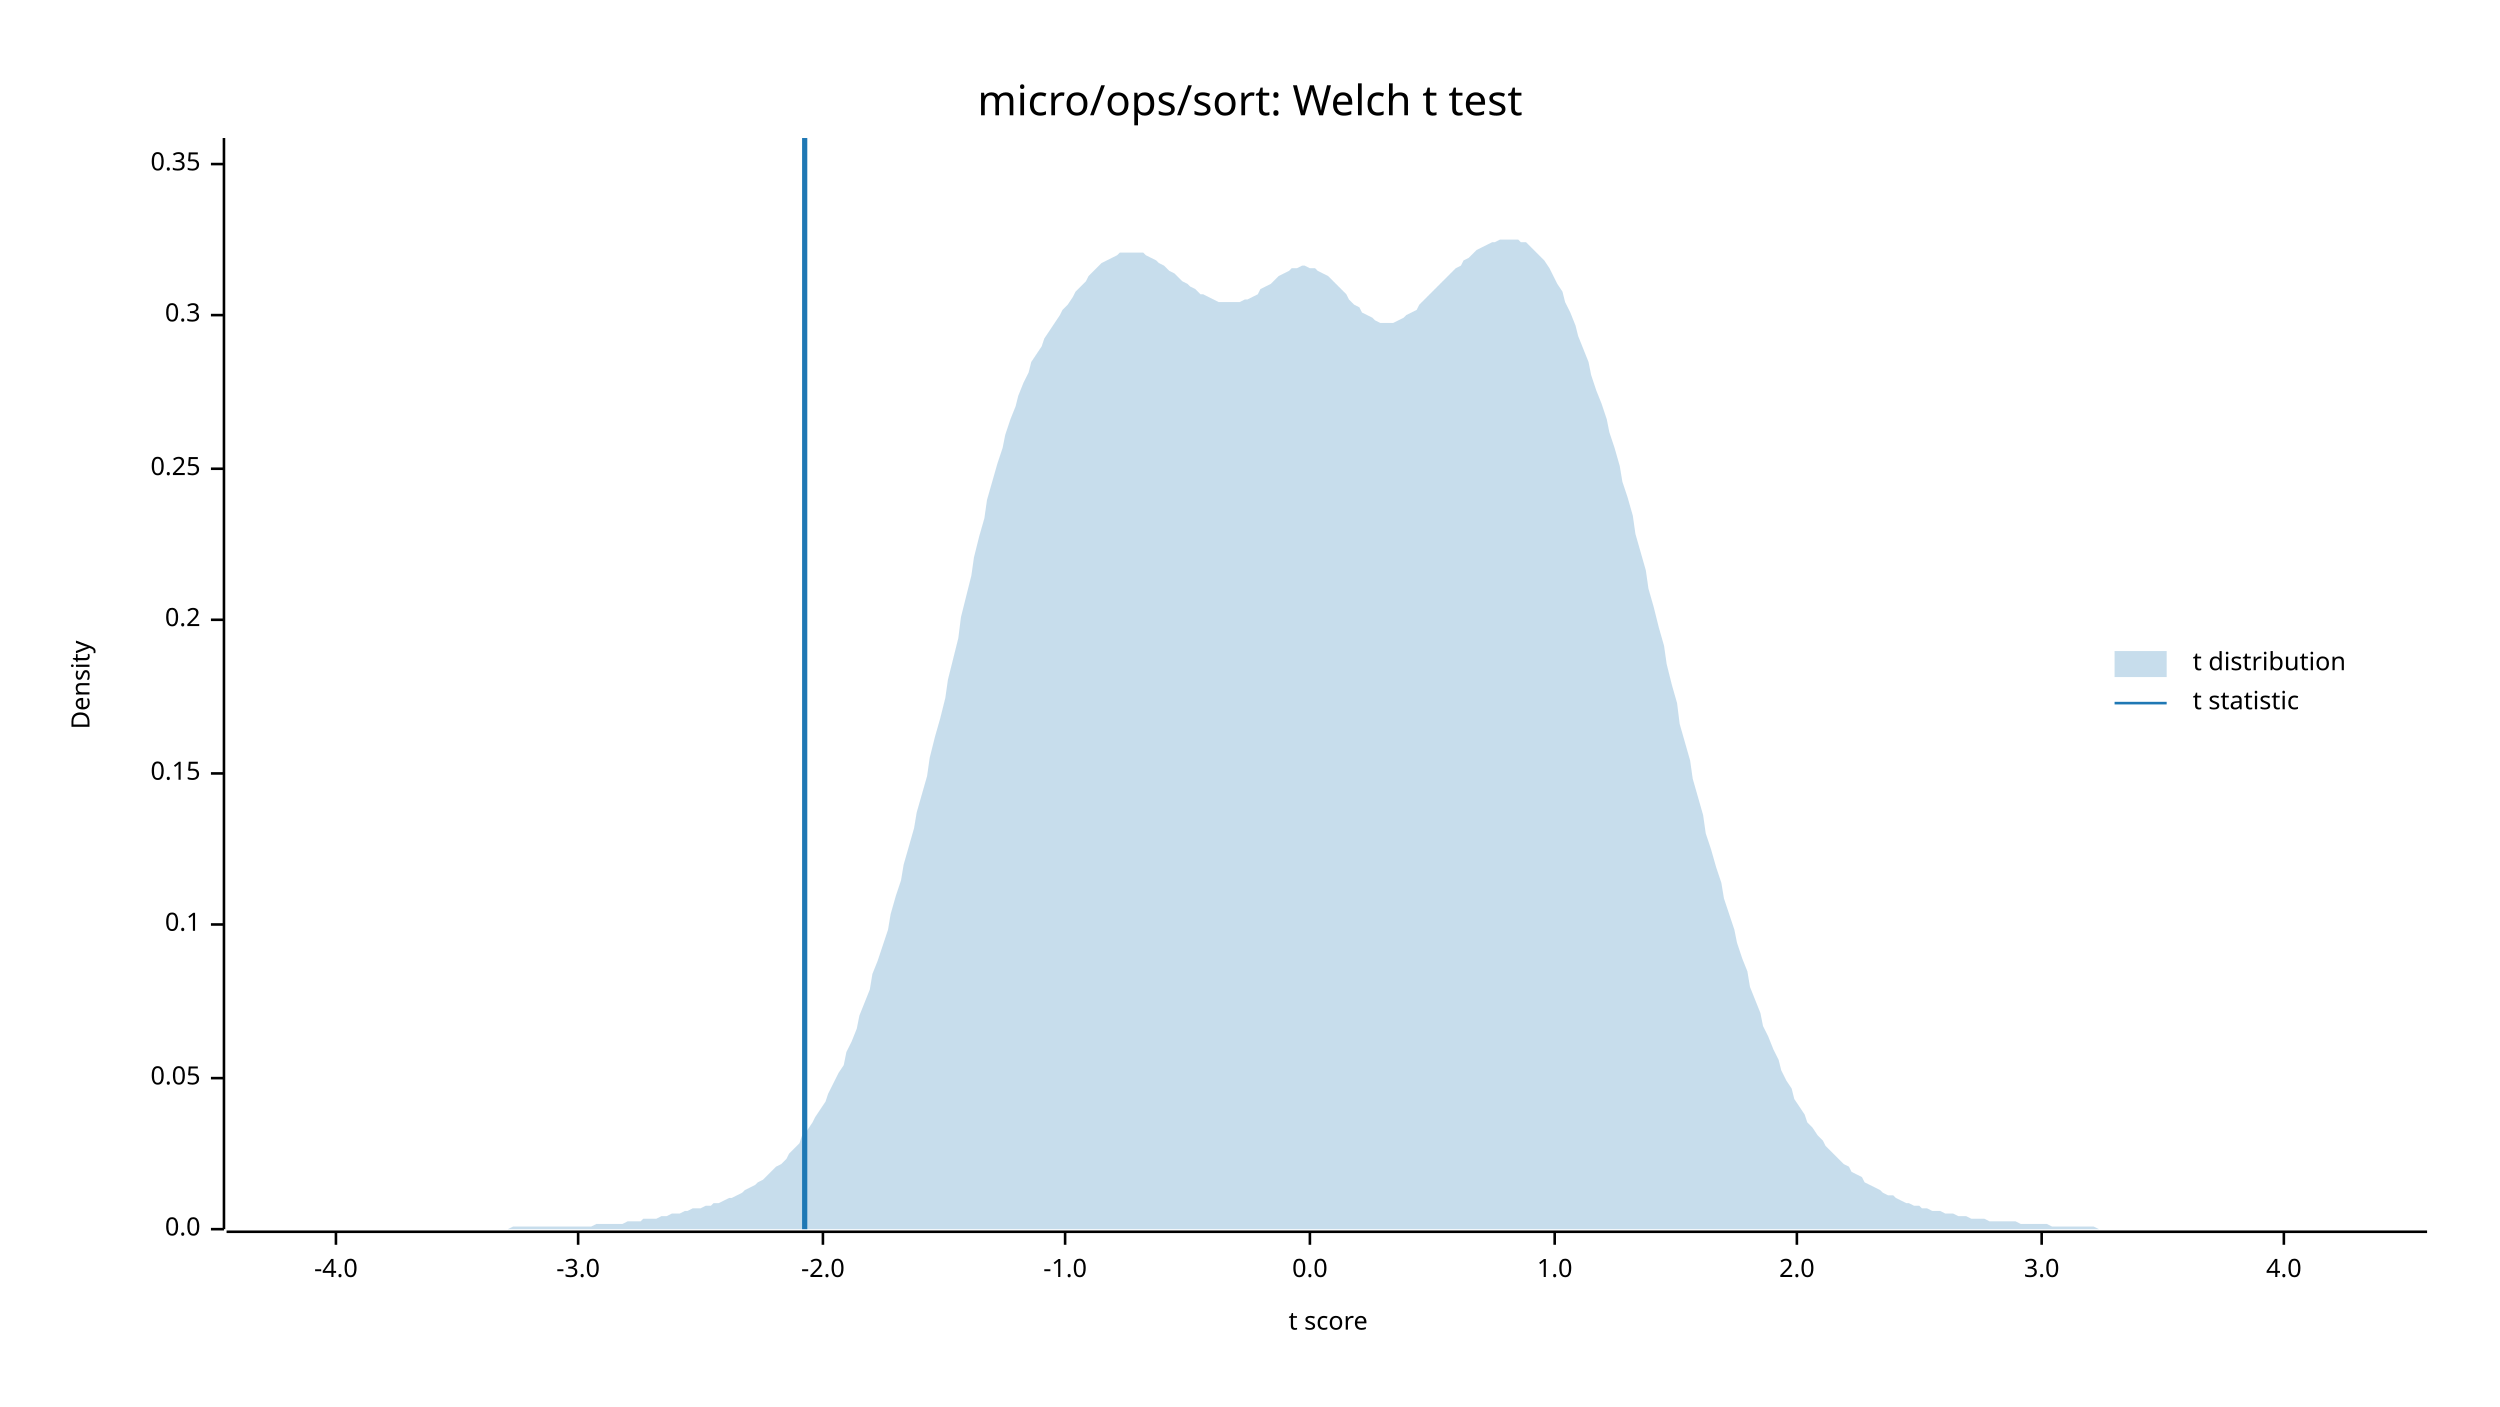
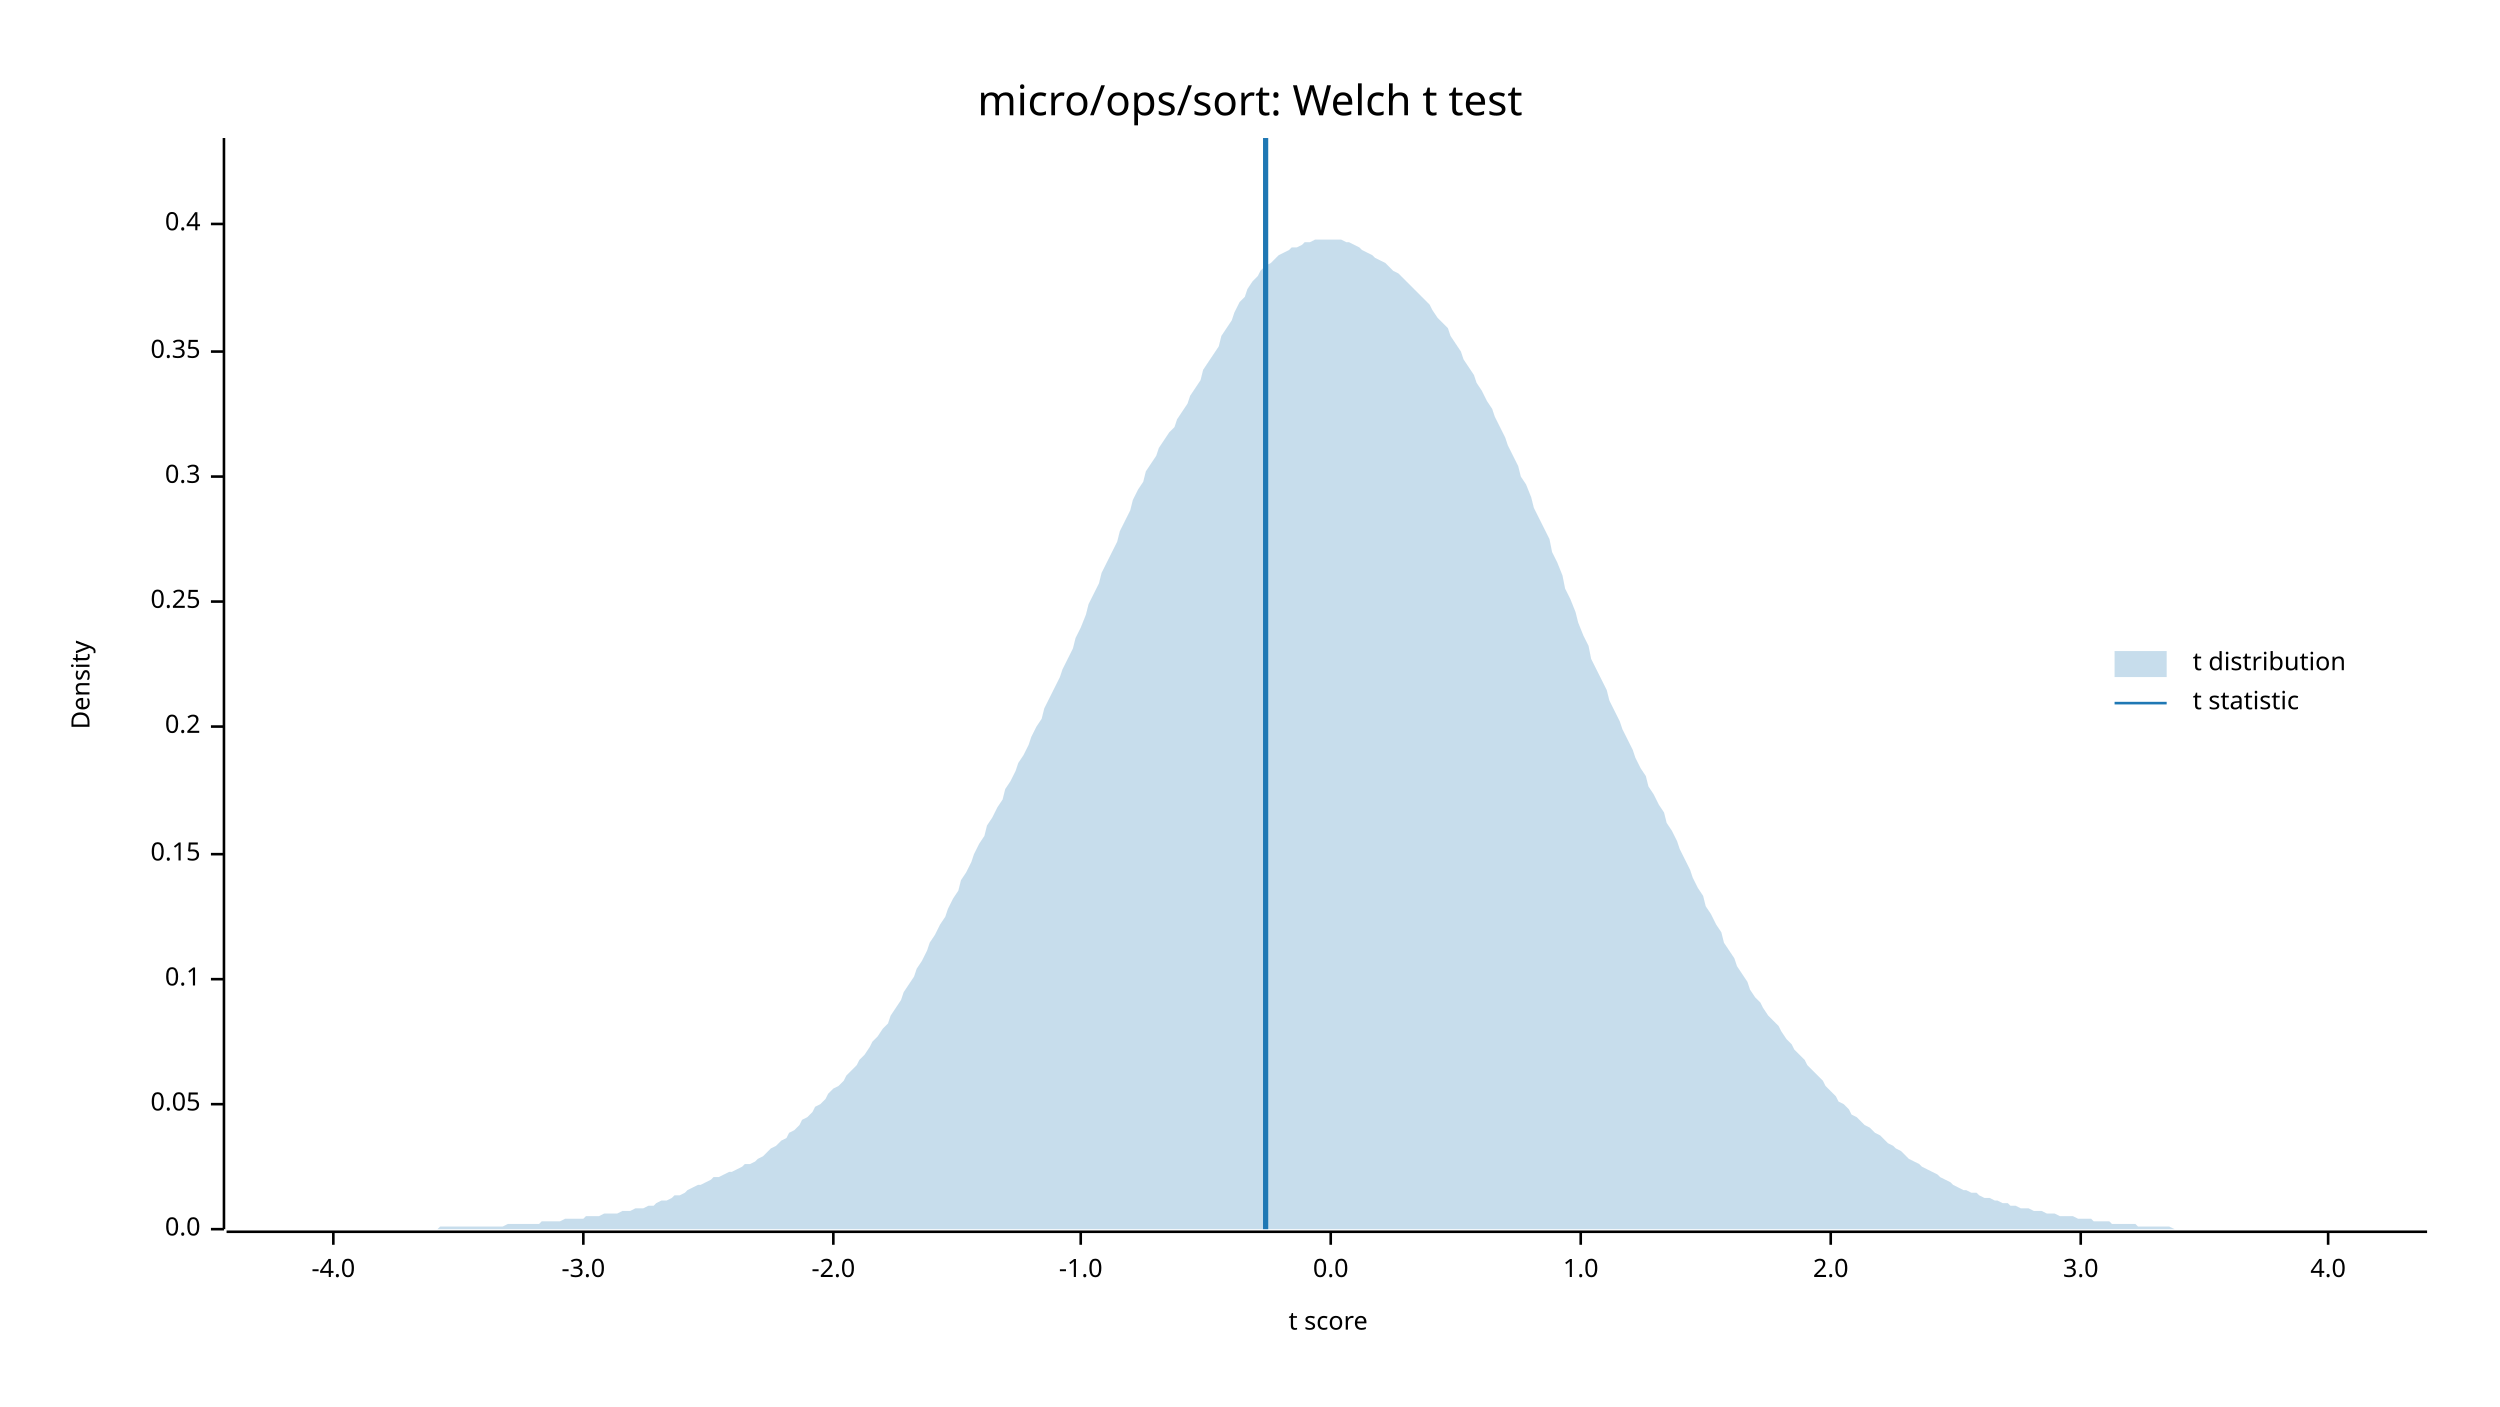
<svg xmlns="http://www.w3.org/2000/svg" width="960" height="540" viewBox="0 0 960 540">
  <text x="480" y="32" dy="0.76em" text-anchor="middle" font-family="sans-serif" font-size="16.129" opacity="1" fill="#000000">
micro/ops/sort: Welch t test
</text>
  <text x="27" y="263" dy="0.76em" text-anchor="middle" font-family="sans-serif" font-size="9.677" opacity="1" fill="#000000" transform="rotate(270, 27, 263)">
Density
</text>
  <text x="510" y="513" dy="-0.5ex" text-anchor="middle" font-family="sans-serif" font-size="9.677" opacity="1" fill="#000000">
t score
</text>
  <polyline fill="none" opacity="1" stroke="#000000" stroke-width="1" points="86,53 86,472 " />
  <text x="77" y="472" dy="0.5ex" text-anchor="end" font-family="sans-serif" font-size="9.677" opacity="1" fill="#000000">
0.0
</text>
  <polyline fill="none" opacity="1" stroke="#000000" stroke-width="1" points="81,472 86,472 " />
-   <text x="77" y="414" dy="0.5ex" text-anchor="end" font-family="sans-serif" font-size="9.677" opacity="1" fill="#000000">
+   <text x="77" y="424" dy="0.5ex" text-anchor="end" font-family="sans-serif" font-size="9.677" opacity="1" fill="#000000">
0.05
</text>
-   <polyline fill="none" opacity="1" stroke="#000000" stroke-width="1" points="81,414 86,414 " />
-   <text x="77" y="355" dy="0.5ex" text-anchor="end" font-family="sans-serif" font-size="9.677" opacity="1" fill="#000000">
+   <polyline fill="none" opacity="1" stroke="#000000" stroke-width="1" points="81,424 86,424 " />
+   <text x="77" y="376" dy="0.5ex" text-anchor="end" font-family="sans-serif" font-size="9.677" opacity="1" fill="#000000">
0.1
</text>
-   <polyline fill="none" opacity="1" stroke="#000000" stroke-width="1" points="81,355 86,355 " />
-   <text x="77" y="297" dy="0.5ex" text-anchor="end" font-family="sans-serif" font-size="9.677" opacity="1" fill="#000000">
+   <polyline fill="none" opacity="1" stroke="#000000" stroke-width="1" points="81,376 86,376 " />
+   <text x="77" y="328" dy="0.5ex" text-anchor="end" font-family="sans-serif" font-size="9.677" opacity="1" fill="#000000">
0.15
</text>
-   <polyline fill="none" opacity="1" stroke="#000000" stroke-width="1" points="81,297 86,297 " />
-   <text x="77" y="238" dy="0.5ex" text-anchor="end" font-family="sans-serif" font-size="9.677" opacity="1" fill="#000000">
+   <polyline fill="none" opacity="1" stroke="#000000" stroke-width="1" points="81,328 86,328 " />
+   <text x="77" y="279" dy="0.5ex" text-anchor="end" font-family="sans-serif" font-size="9.677" opacity="1" fill="#000000">
0.2
</text>
-   <polyline fill="none" opacity="1" stroke="#000000" stroke-width="1" points="81,238 86,238 " />
-   <text x="77" y="180" dy="0.5ex" text-anchor="end" font-family="sans-serif" font-size="9.677" opacity="1" fill="#000000">
+   <polyline fill="none" opacity="1" stroke="#000000" stroke-width="1" points="81,279 86,279 " />
+   <text x="77" y="231" dy="0.5ex" text-anchor="end" font-family="sans-serif" font-size="9.677" opacity="1" fill="#000000">
0.25
</text>
-   <polyline fill="none" opacity="1" stroke="#000000" stroke-width="1" points="81,180 86,180 " />
-   <text x="77" y="121" dy="0.5ex" text-anchor="end" font-family="sans-serif" font-size="9.677" opacity="1" fill="#000000">
+   <polyline fill="none" opacity="1" stroke="#000000" stroke-width="1" points="81,231 86,231 " />
+   <text x="77" y="183" dy="0.5ex" text-anchor="end" font-family="sans-serif" font-size="9.677" opacity="1" fill="#000000">
0.3
</text>
-   <polyline fill="none" opacity="1" stroke="#000000" stroke-width="1" points="81,121 86,121 " />
-   <text x="77" y="63" dy="0.5ex" text-anchor="end" font-family="sans-serif" font-size="9.677" opacity="1" fill="#000000">
+   <polyline fill="none" opacity="1" stroke="#000000" stroke-width="1" points="81,183 86,183 " />
+   <text x="77" y="135" dy="0.5ex" text-anchor="end" font-family="sans-serif" font-size="9.677" opacity="1" fill="#000000">
0.35
</text>
-   <polyline fill="none" opacity="1" stroke="#000000" stroke-width="1" points="81,63 86,63 " />
+   <polyline fill="none" opacity="1" stroke="#000000" stroke-width="1" points="81,135 86,135 " />
+   <text x="77" y="86" dy="0.5ex" text-anchor="end" font-family="sans-serif" font-size="9.677" opacity="1" fill="#000000">
+ 0.4
+ </text>
+   <polyline fill="none" opacity="1" stroke="#000000" stroke-width="1" points="81,86 86,86 " />
  <polyline fill="none" opacity="1" stroke="#000000" stroke-width="1" points="87,473 932,473 " />
-   <text x="129" y="483" dy="0.76em" text-anchor="middle" font-family="sans-serif" font-size="9.677" opacity="1" fill="#000000">
+   <text x="128" y="483" dy="0.76em" text-anchor="middle" font-family="sans-serif" font-size="9.677" opacity="1" fill="#000000">
-4.0
</text>
-   <polyline fill="none" opacity="1" stroke="#000000" stroke-width="1" points="129,473 129,478 " />
-   <text x="222" y="483" dy="0.76em" text-anchor="middle" font-family="sans-serif" font-size="9.677" opacity="1" fill="#000000">
+   <polyline fill="none" opacity="1" stroke="#000000" stroke-width="1" points="128,473 128,478 " />
+   <text x="224" y="483" dy="0.76em" text-anchor="middle" font-family="sans-serif" font-size="9.677" opacity="1" fill="#000000">
-3.0
</text>
-   <polyline fill="none" opacity="1" stroke="#000000" stroke-width="1" points="222,473 222,478 " />
-   <text x="316" y="483" dy="0.76em" text-anchor="middle" font-family="sans-serif" font-size="9.677" opacity="1" fill="#000000">
+   <polyline fill="none" opacity="1" stroke="#000000" stroke-width="1" points="224,473 224,478 " />
+   <text x="320" y="483" dy="0.76em" text-anchor="middle" font-family="sans-serif" font-size="9.677" opacity="1" fill="#000000">
-2.0
</text>
-   <polyline fill="none" opacity="1" stroke="#000000" stroke-width="1" points="316,473 316,478 " />
-   <text x="409" y="483" dy="0.76em" text-anchor="middle" font-family="sans-serif" font-size="9.677" opacity="1" fill="#000000">
+   <polyline fill="none" opacity="1" stroke="#000000" stroke-width="1" points="320,473 320,478 " />
+   <text x="415" y="483" dy="0.76em" text-anchor="middle" font-family="sans-serif" font-size="9.677" opacity="1" fill="#000000">
-1.0
</text>
-   <polyline fill="none" opacity="1" stroke="#000000" stroke-width="1" points="409,473 409,478 " />
-   <text x="503" y="483" dy="0.76em" text-anchor="middle" font-family="sans-serif" font-size="9.677" opacity="1" fill="#000000">
+   <polyline fill="none" opacity="1" stroke="#000000" stroke-width="1" points="415,473 415,478 " />
+   <text x="511" y="483" dy="0.76em" text-anchor="middle" font-family="sans-serif" font-size="9.677" opacity="1" fill="#000000">
0.0
</text>
-   <polyline fill="none" opacity="1" stroke="#000000" stroke-width="1" points="503,473 503,478 " />
-   <text x="597" y="483" dy="0.76em" text-anchor="middle" font-family="sans-serif" font-size="9.677" opacity="1" fill="#000000">
+   <polyline fill="none" opacity="1" stroke="#000000" stroke-width="1" points="511,473 511,478 " />
+   <text x="607" y="483" dy="0.76em" text-anchor="middle" font-family="sans-serif" font-size="9.677" opacity="1" fill="#000000">
1.0
</text>
-   <polyline fill="none" opacity="1" stroke="#000000" stroke-width="1" points="597,473 597,478 " />
-   <text x="690" y="483" dy="0.76em" text-anchor="middle" font-family="sans-serif" font-size="9.677" opacity="1" fill="#000000">
+   <polyline fill="none" opacity="1" stroke="#000000" stroke-width="1" points="607,473 607,478 " />
+   <text x="703" y="483" dy="0.76em" text-anchor="middle" font-family="sans-serif" font-size="9.677" opacity="1" fill="#000000">
2.0
</text>
-   <polyline fill="none" opacity="1" stroke="#000000" stroke-width="1" points="690,473 690,478 " />
-   <text x="784" y="483" dy="0.76em" text-anchor="middle" font-family="sans-serif" font-size="9.677" opacity="1" fill="#000000">
+   <polyline fill="none" opacity="1" stroke="#000000" stroke-width="1" points="703,473 703,478 " />
+   <text x="799" y="483" dy="0.76em" text-anchor="middle" font-family="sans-serif" font-size="9.677" opacity="1" fill="#000000">
3.0
</text>
-   <polyline fill="none" opacity="1" stroke="#000000" stroke-width="1" points="784,473 784,478 " />
-   <text x="877" y="483" dy="0.76em" text-anchor="middle" font-family="sans-serif" font-size="9.677" opacity="1" fill="#000000">
+   <polyline fill="none" opacity="1" stroke="#000000" stroke-width="1" points="799,473 799,478 " />
+   <text x="894" y="483" dy="0.76em" text-anchor="middle" font-family="sans-serif" font-size="9.677" opacity="1" fill="#000000">
4.0
</text>
-   <polyline fill="none" opacity="1" stroke="#000000" stroke-width="1" points="877,473 877,478 " />
-   <polygon opacity="0.25" fill="#1F78B4" points="87,472 88,472 90,472 92,472 93,472 95,472 97,472 98,472 100,472 102,472 103,472 105,472 107,472 109,472 110,472 112,472 114,472 115,472 117,472 119,472 120,472 122,472 124,472 125,472 127,472 129,472 131,472 132,472 134,472 136,472 137,472 139,472 141,472 142,472 144,472 146,472 147,472 149,472 151,472 153,472 154,472 156,472 158,472 159,472 161,472 163,472 164,472 166,472 168,472 169,472 171,472 173,472 175,472 176,472 178,472 180,472 181,472 183,472 185,472 186,472 188,472 190,472 191,472 193,472 195,472 197,471 198,471 200,471 202,471 203,471 205,471 207,471 208,471 210,471 212,471 214,471 215,471 217,471 219,471 220,471 222,471 224,471 225,471 227,471 229,470 230,470 232,470 234,470 236,470 237,470 239,470 241,469 242,469 244,469 246,469 247,468 249,468 251,468 252,468 254,467 256,467 258,466 259,466 261,466 263,465 264,465 266,464 268,464 269,464 271,463 273,463 274,462 276,462 278,461 280,460 281,460 283,459 285,458 286,457 288,456 290,455 291,454 293,453 295,451 296,450 298,448 300,447 302,445 303,443 305,441 307,439 308,436 310,434 312,431 313,429 315,426 317,423 318,420 320,416 322,412 324,409 325,404 327,400 329,395 330,390 332,385 334,380 335,374 337,369 339,363 341,357 342,351 344,344 346,338 347,332 349,325 351,318 352,312 354,305 356,298 357,291 359,283 361,276 363,268 364,261 366,253 368,245 369,237 371,229 373,221 374,214 376,206 378,199 379,192 381,185 383,178 385,172 386,167 388,161 390,156 391,152 393,147 395,143 396,139 398,136 400,133 401,130 403,127 405,124 407,121 408,119 410,117 412,114 413,112 415,110 417,108 418,106 420,104 422,102 423,101 425,100 427,99 429,98 430,97 432,97 434,97 435,97 437,97 439,97 440,98 442,99 444,100 445,101 447,102 449,104 451,105 452,106 454,108 456,109 457,110 459,111 461,113 462,113 464,114 466,115 468,116 469,116 471,116 473,116 474,116 476,116 478,115 479,115 481,114 483,113 484,111 486,110 488,109 490,107 491,106 493,105 495,104 496,103 498,103 500,102 501,102 503,103 505,103 506,104 508,105 510,106 512,108 513,109 515,111 517,113 518,115 520,117 522,118 523,120 525,121 527,122 528,123 530,124 532,124 534,124 535,124 537,123 539,122 540,121 542,120 544,119 545,117 547,115 549,113 550,112 552,110 554,108 556,106 557,105 559,103 561,102 562,100 564,99 566,97 567,96 569,95 571,94 573,93 574,93 576,92 578,92 579,92 581,92 583,92 584,93 586,93 588,95 589,96 591,98 593,100 595,103 596,105 598,109 600,112 601,116 603,120 605,125 606,129 608,134 610,139 611,144 613,150 615,155 617,161 618,166 620,172 622,179 623,185 625,191 627,198 628,205 630,212 632,219 633,226 635,233 637,241 639,248 640,255 642,263 644,270 645,278 647,285 649,292 650,299 652,306 654,313 655,320 657,326 659,333 661,339 662,345 664,351 666,357 667,362 669,368 671,373 672,379 674,384 676,389 677,394 679,398 681,403 683,407 684,411 686,415 688,418 689,422 691,425 693,428 694,431 696,433 698,436 700,438 701,440 703,442 705,444 706,445 708,447 710,448 711,450 713,451 715,452 716,454 718,455 720,456 722,457 723,458 725,459 727,459 728,460 730,461 732,462 733,462 735,463 737,463 738,464 740,464 742,465 744,465 745,465 747,466 749,466 750,466 752,467 754,467 755,467 757,468 759,468 760,468 762,468 764,469 766,469 767,469 769,469 771,469 772,469 774,469 776,470 777,470 779,470 781,470 782,470 784,470 786,470 788,471 789,471 791,471 793,471 794,471 796,471 798,471 799,471 801,471 803,471 804,471 806,472 808,472 810,472 811,472 813,472 815,472 816,472 818,472 820,472 821,472 823,472 825,472 827,472 828,472 830,472 832,472 833,472 835,472 837,472 838,472 840,472 842,472 843,472 845,472 847,472 849,472 850,472 852,472 854,472 855,472 857,472 859,472 860,472 862,472 864,472 865,472 867,472 869,472 871,472 872,472 874,472 876,472 877,472 879,472 881,472 882,472 884,472 886,472 887,472 889,472 891,472 893,472 894,472 896,472 898,472 899,472 901,472 903,472 904,472 906,472 908,472 909,472 911,472 913,472 915,472 916,472 918,472 920,472 921,472 923,472 925,472 926,472 928,472 930,472 932,472 932,472 87,472 " />
-   <polyline fill="none" opacity="1" stroke="#1F78B4" stroke-width="2" points="309,472 309,53 " />
+   <polyline fill="none" opacity="1" stroke="#000000" stroke-width="1" points="894,473 894,478 " />
+   <polygon opacity="0.25" fill="#1F78B4" points="87,472 88,472 90,472 92,472 93,472 95,472 97,472 98,472 100,472 102,472 103,472 105,472 107,472 109,472 110,472 112,472 114,472 115,472 117,472 119,472 120,472 122,472 124,472 125,472 127,472 129,472 131,472 132,472 134,472 136,472 137,472 139,472 141,472 142,472 144,472 146,472 147,472 149,472 151,472 153,472 154,472 156,472 158,472 159,472 161,472 163,472 164,472 166,472 168,472 169,471 171,471 173,471 175,471 176,471 178,471 180,471 181,471 183,471 185,471 186,471 188,471 190,471 191,471 193,471 195,470 197,470 198,470 200,470 202,470 203,470 205,470 207,470 208,469 210,469 212,469 214,469 215,469 217,468 219,468 220,468 222,468 224,468 225,467 227,467 229,467 230,467 232,466 234,466 236,466 237,466 239,465 241,465 242,465 244,464 246,464 247,464 249,463 251,463 252,462 254,461 256,461 258,460 259,459 261,459 263,458 264,457 266,456 268,455 269,455 271,454 273,453 274,452 276,452 278,451 280,450 281,450 283,449 285,448 286,447 288,447 290,446 291,445 293,444 295,442 296,441 298,440 300,438 302,437 303,435 305,434 307,432 308,430 310,429 312,427 313,425 315,424 317,422 318,420 320,418 322,417 324,415 325,413 327,411 329,409 330,407 332,405 334,402 335,400 337,398 339,395 341,393 342,390 344,387 346,384 347,381 349,378 351,375 352,372 354,369 356,365 357,362 359,359 361,355 363,352 364,349 366,345 368,342 369,338 371,335 373,331 374,328 376,324 378,321 379,317 381,314 383,310 385,307 386,303 388,300 390,296 391,293 393,290 395,286 396,283 398,279 400,276 401,272 403,268 405,264 407,260 408,257 410,253 412,249 413,245 415,241 417,236 418,232 420,228 422,224 423,220 425,216 427,212 429,208 430,204 432,200 434,196 435,192 437,188 439,185 440,181 442,178 444,175 445,172 447,169 449,166 451,164 452,161 454,158 456,155 457,152 459,149 461,146 462,142 464,139 466,136 468,133 469,129 471,126 473,123 474,120 476,116 478,114 479,111 481,108 483,106 484,104 486,102 488,101 490,99 491,98 493,97 495,96 496,95 498,95 500,94 501,93 503,93 505,92 506,92 508,92 510,92 512,92 513,92 515,92 517,93 518,93 520,94 522,95 523,96 525,97 527,98 528,99 530,100 532,101 534,103 535,104 537,105 539,107 540,108 542,110 544,112 545,113 547,115 549,117 550,119 552,122 554,124 556,126 557,129 559,132 561,135 562,138 564,141 566,144 567,147 569,150 571,154 573,157 574,160 576,164 578,168 579,171 581,175 583,179 584,183 586,186 588,191 589,195 591,199 593,203 595,207 596,212 598,216 600,221 601,226 603,230 605,235 606,239 608,244 610,248 611,253 613,257 615,261 617,265 618,269 620,273 622,277 623,280 625,284 627,288 628,291 630,295 632,298 633,302 635,305 637,309 639,312 640,316 642,319 644,323 645,326 647,330 649,334 650,337 652,341 654,344 655,348 657,351 659,355 661,358 662,362 664,365 666,368 667,371 669,374 671,377 672,380 674,383 676,385 677,387 679,390 681,392 683,394 684,396 686,399 688,401 689,403 691,405 693,407 694,409 696,411 698,413 700,415 701,417 703,419 705,421 706,423 708,424 710,426 711,428 713,429 715,431 716,432 718,433 720,435 722,436 723,437 725,439 727,440 728,441 730,442 732,444 733,445 735,446 737,447 738,448 740,449 742,450 744,451 745,452 747,453 749,454 750,455 752,456 754,457 755,457 757,458 759,458 760,459 762,460 764,460 766,461 767,461 769,462 771,462 772,463 774,463 776,464 777,464 779,464 781,465 782,465 784,465 786,466 788,466 789,466 791,467 793,467 794,467 796,467 798,468 799,468 801,468 803,468 804,469 806,469 808,469 810,469 811,470 813,470 815,470 816,470 818,470 820,470 821,471 823,471 825,471 827,471 828,471 830,471 832,471 833,471 835,472 837,472 838,472 840,472 842,472 843,472 845,472 847,472 849,472 850,472 852,472 854,472 855,472 857,472 859,472 860,472 862,472 864,472 865,472 867,472 869,472 871,472 872,472 874,472 876,472 877,472 879,472 881,472 882,472 884,472 886,472 887,472 889,472 891,472 893,472 894,472 896,472 898,472 899,472 901,472 903,472 904,472 906,472 908,472 909,472 911,472 913,472 915,472 916,472 918,472 920,472 921,472 923,472 925,472 926,472 928,472 930,472 932,472 932,472 87,472 " />
+   <polyline fill="none" opacity="1" stroke="#1F78B4" stroke-width="2" points="486,472 486,53 " />
  <text x="842" y="250" dy="0.76em" text-anchor="start" font-family="sans-serif" font-size="9.677" opacity="1" fill="#000000">
t distribution
</text>
  <text x="842" y="265" dy="0.76em" text-anchor="start" font-family="sans-serif" font-size="9.677" opacity="1" fill="#000000">
t statistic
</text>
  <rect x="812" y="250" width="20" height="10" opacity="0.25" fill="#1F78B4" stroke="none" />
  <polyline fill="none" opacity="1" stroke="#1F78B4" stroke-width="1" points="812,270 832,270 " />
</svg>
